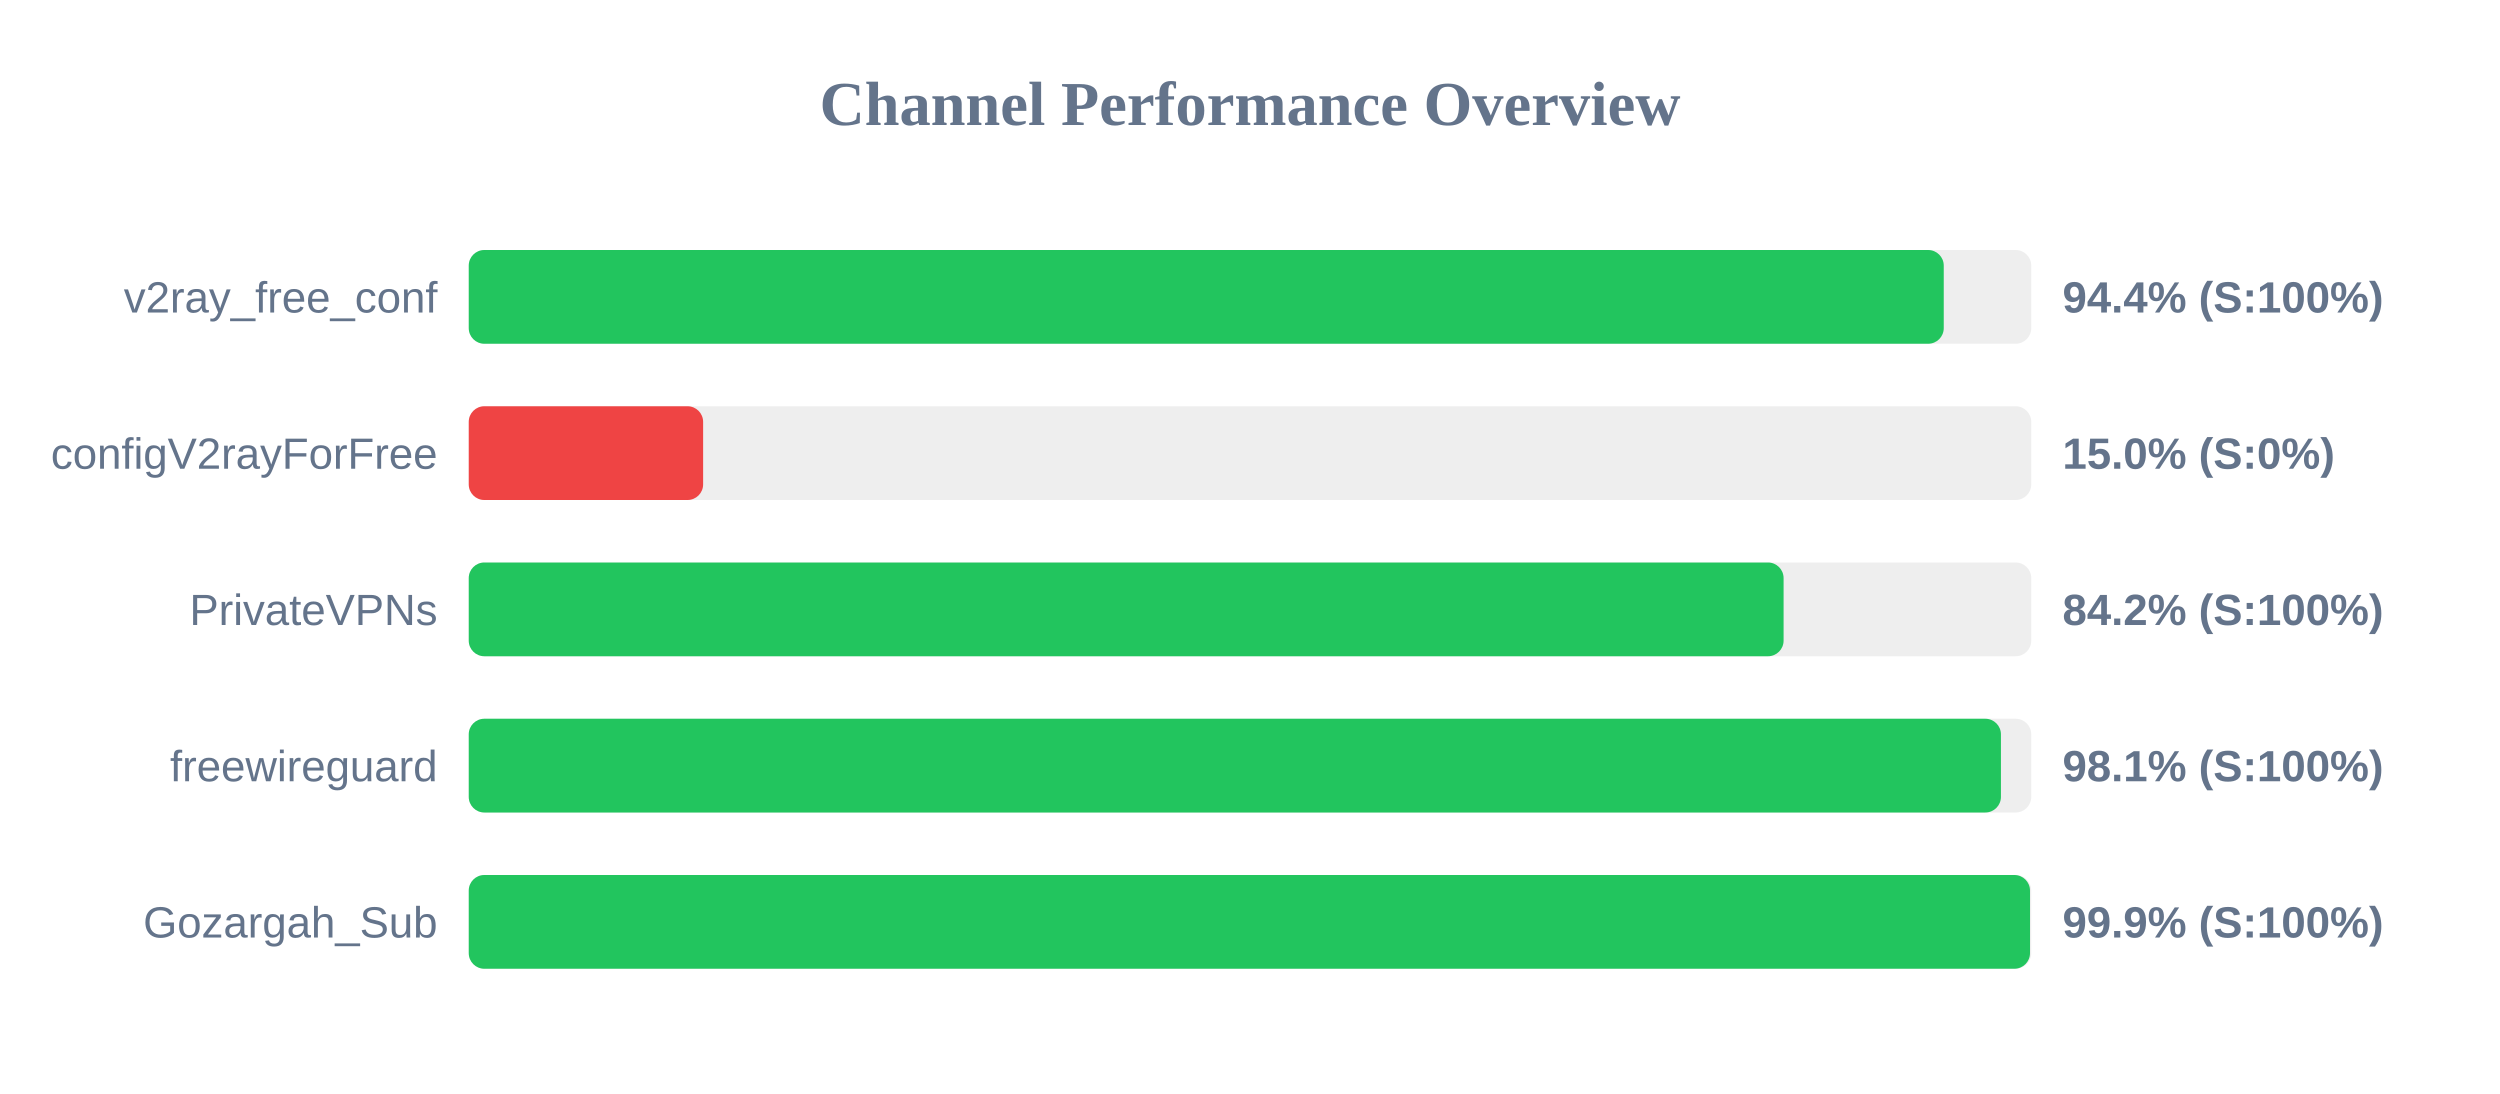
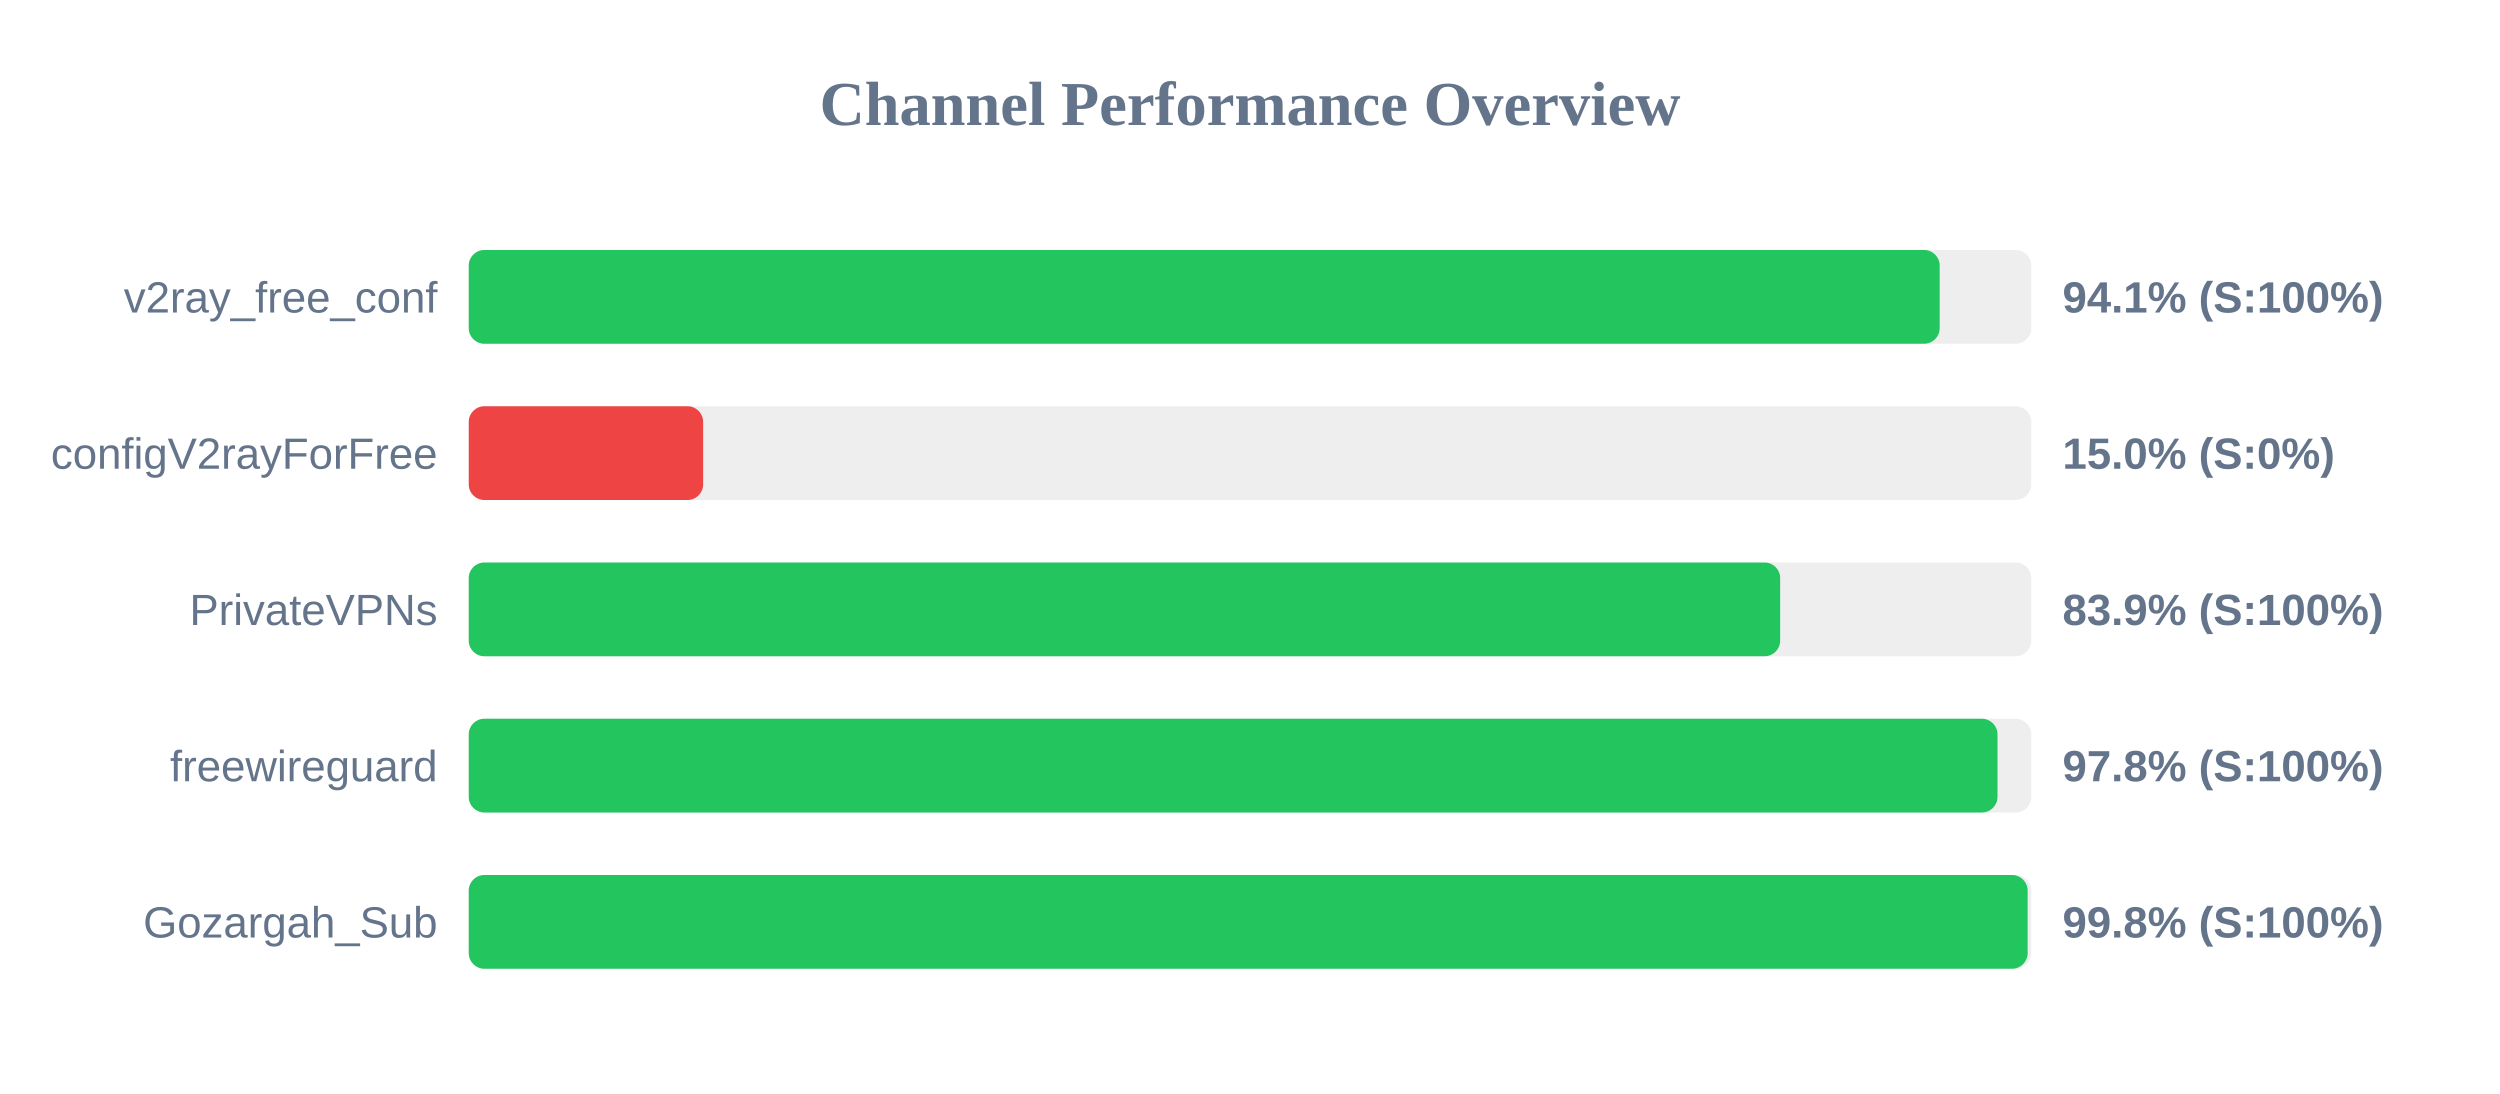
<svg xmlns="http://www.w3.org/2000/svg" width="800" height="350" version="1.1">
  <style>
        .row { font: 14px Arial; fill: #64748b; }
        .score { font: bold 14px Arial; fill: #64748b; }
    </style>
  <text x="400" y="40" text-anchor="middle" font-size="20px" font-weight="bold" fill="#64748b">Channel Performance Overview</text>
  <rect x="150" y="80" width="500" height="30" fill="#eee" rx="5" />
-   <rect x="150" y="80" width="472.0" height="30" fill="#22c55e" rx="5" />
+   <rect x="150" y="80" width="470.7" height="30" fill="#22c55e" rx="5" />
  <text x="140" y="100" text-anchor="end" class="row">v2ray_free_conf</text>
-   <text x="660" y="100" text-anchor="start" class="score">94.4% (S:100%)</text>
+   <text x="660" y="100" text-anchor="start" class="score">94.1% (S:100%)</text>
  <rect x="150" y="130" width="500" height="30" fill="#eee" rx="5" />
  <rect x="150" y="130" width="75.0" height="30" fill="#ef4444" rx="5" />
  <text x="140" y="150" text-anchor="end" class="row">configV2rayForFree</text>
  <text x="660" y="150" text-anchor="start" class="score">15.0% (S:0%)</text>
  <rect x="150" y="180" width="500" height="30" fill="#eee" rx="5" />
-   <rect x="150" y="180" width="420.75" height="30" fill="#22c55e" rx="5" />
+   <rect x="150" y="180" width="419.65" height="30" fill="#22c55e" rx="5" />
  <text x="140" y="200" text-anchor="end" class="row">PrivateVPNs</text>
-   <text x="660" y="200" text-anchor="start" class="score">84.2% (S:100%)</text>
+   <text x="660" y="200" text-anchor="start" class="score">83.9% (S:100%)</text>
  <rect x="150" y="230" width="500" height="30" fill="#eee" rx="5" />
-   <rect x="150" y="230" width="490.3" height="30" fill="#22c55e" rx="5" />
+   <rect x="150" y="230" width="489.2" height="30" fill="#22c55e" rx="5" />
  <text x="140" y="250" text-anchor="end" class="row">freewireguard</text>
-   <text x="660" y="250" text-anchor="start" class="score">98.1% (S:100%)</text>
+   <text x="660" y="250" text-anchor="start" class="score">97.8% (S:100%)</text>
  <rect x="150" y="280" width="500" height="30" fill="#eee" rx="5" />
-   <rect x="150" y="280" width="499.6" height="30" fill="#22c55e" rx="5" />
+   <rect x="150" y="280" width="498.85" height="30" fill="#22c55e" rx="5" />
  <text x="140" y="300" text-anchor="end" class="row">Gozargah_Sub</text>
-   <text x="660" y="300" text-anchor="start" class="score">99.9% (S:100%)</text>
+   <text x="660" y="300" text-anchor="start" class="score">99.8% (S:100%)</text>
</svg>
